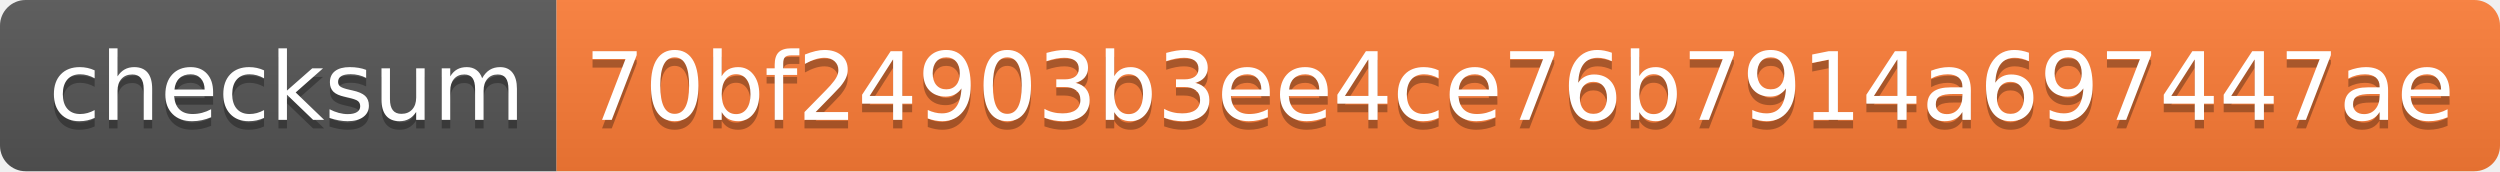
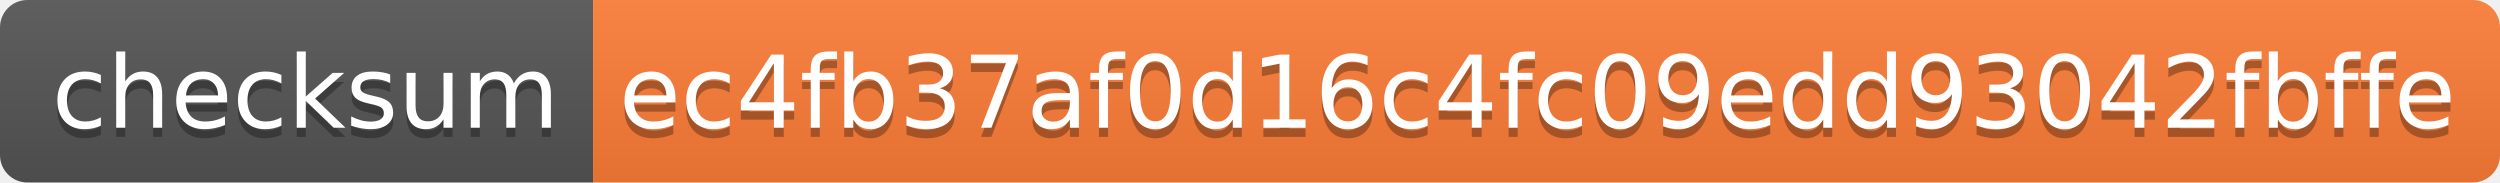
- <svg xmlns="http://www.w3.org/2000/svg" width="292" height="20" role="img" aria-label="checksum: 70bf24903b3ee4ce76b7914a697447ae">
+ <svg xmlns="http://www.w3.org/2000/svg" width="274" height="20" role="img" aria-label="checksum: ec4fb37af0d16c4fc09edd93042fbffe">
  <linearGradient id="s" x2="0" y2="100%">
    <stop offset="0" stop-color="#bbb" stop-opacity=".1" />
    <stop offset="1" stop-opacity=".1" />
  </linearGradient>
  <clipPath id="r">
-     <rect width="292" height="20" rx="3" fill="#fff" />
+     <rect width="274" height="20" rx="3" fill="#fff" />
  </clipPath>
  <g clip-path="url(#r)">
    <rect width="65" height="20" fill="#555" />
-     <rect x="65" width="227" height="20" fill="#fe7d37" />
-     <rect width="292" height="20" fill="url(#s)" />
+     <rect x="65" width="209" height="20" fill="#fe7d37" />
+     <rect width="274" height="20" fill="url(#s)" />
  </g>
  <g fill="#fff" text-anchor="middle" font-family="Verdana,Geneva,DejaVu Sans,sans-serif" text-rendering="geometricPrecision" font-size="110">
    <text aria-hidden="true" x="335" y="150" fill="#010101" fill-opacity=".3" transform="scale(.1)" textLength="550">checksum</text>
    <text x="335" y="140" transform="scale(.1)" fill="#fff" textLength="550">checksum</text>
-     <text aria-hidden="true" x="1775" y="150" fill="#010101" fill-opacity=".3" transform="scale(.1)" textLength="2170">70bf24903b3ee4ce76b7914a697447ae</text>
-     <text x="1775" y="140" transform="scale(.1)" fill="#fff" textLength="2170">70bf24903b3ee4ce76b7914a697447ae</text>
+     <text aria-hidden="true" x="1685" y="150" fill="#010101" fill-opacity=".3" transform="scale(.1)" textLength="1990">ec4fb37af0d16c4fc09edd93042fbffe</text>
+     <text x="1685" y="140" transform="scale(.1)" fill="#fff" textLength="1990">ec4fb37af0d16c4fc09edd93042fbffe</text>
  </g>
</svg>
